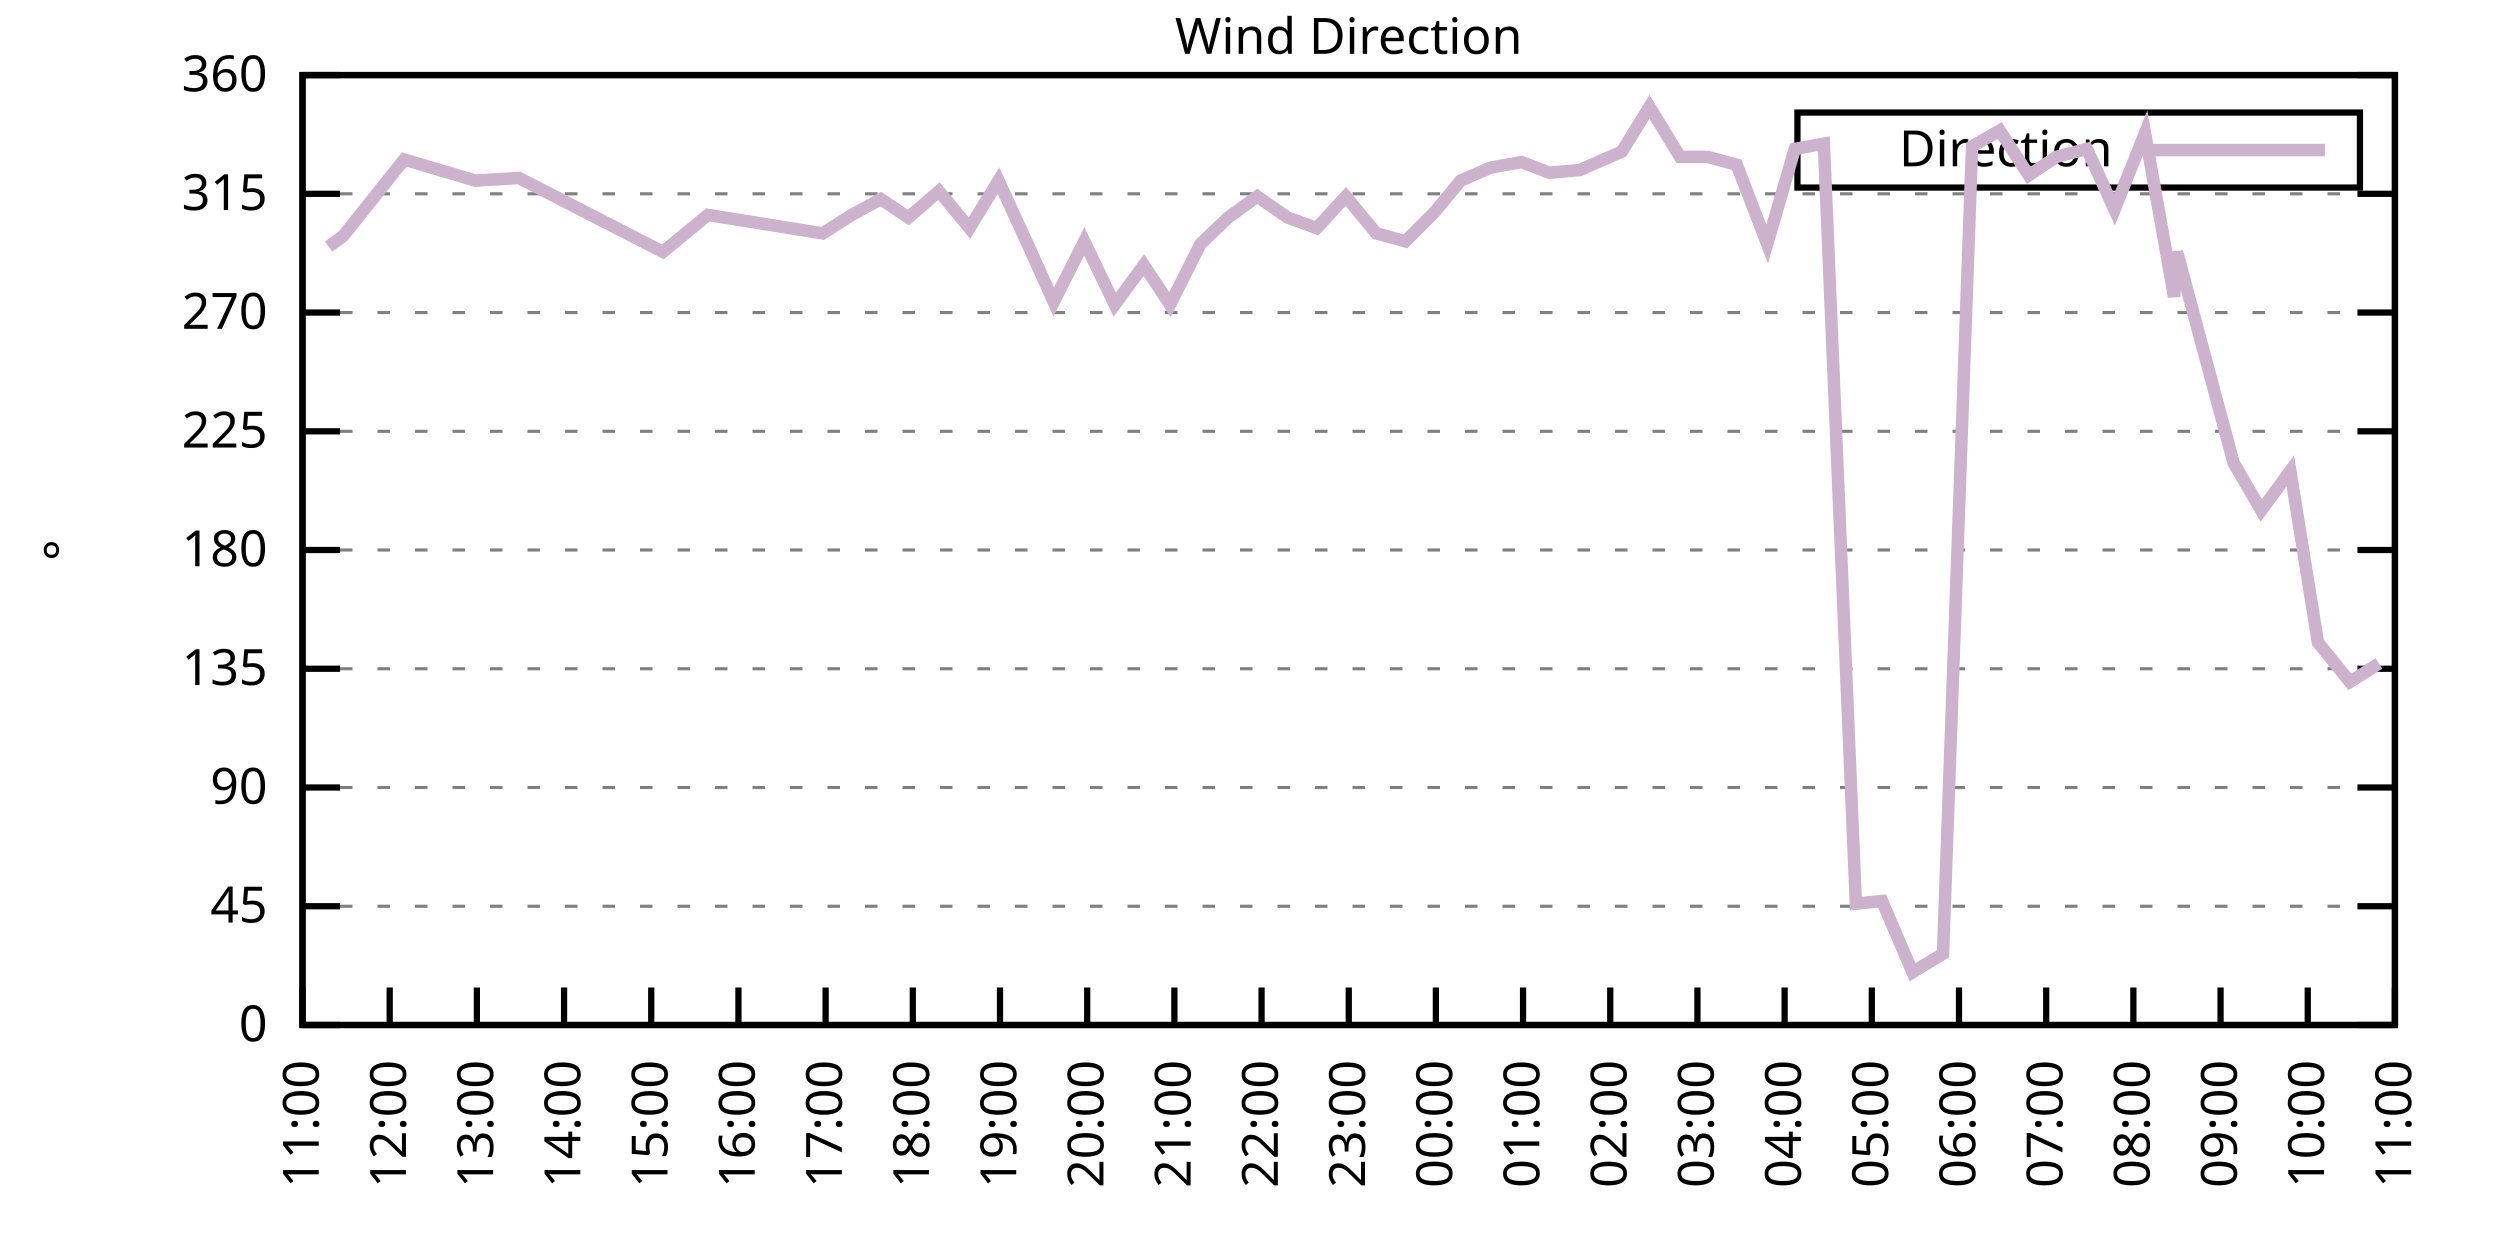
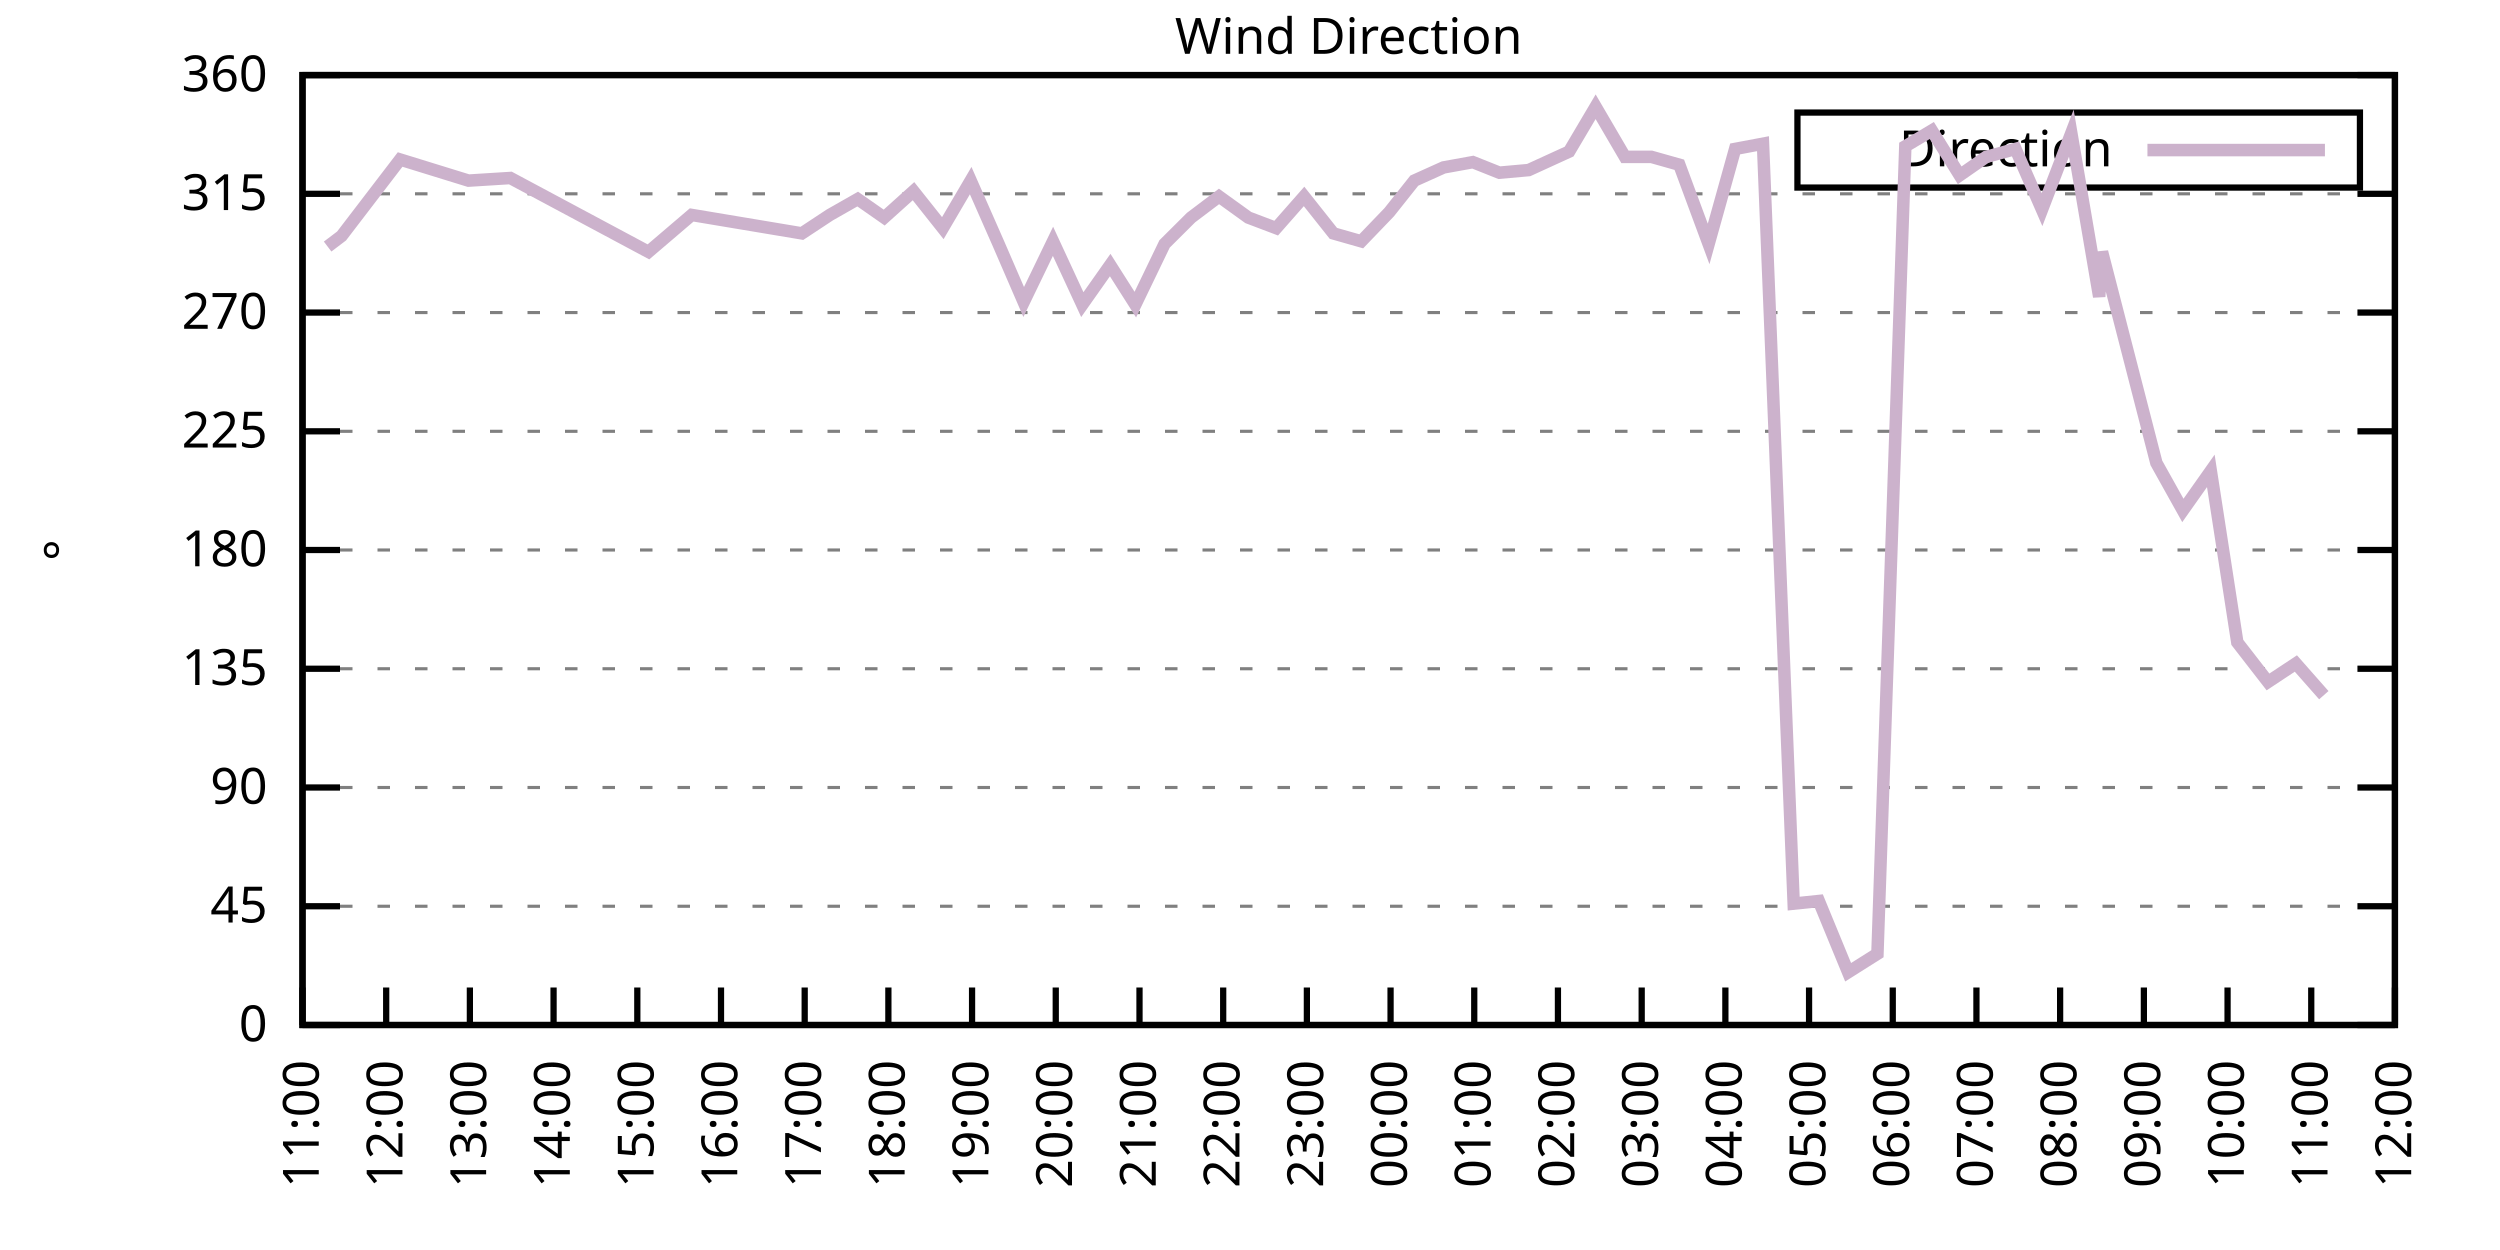
<svg xmlns="http://www.w3.org/2000/svg" xmlns:xlink="http://www.w3.org/1999/xlink" width="400" height="200" viewBox="0 0 400 200">
  <g id="gnuplot_canvas">
    <rect x="0" y="0" width="400" height="200" fill="none" />
    <defs>
      <circle id="gpDot" r="0.5" stroke-width="0.5" stroke="currentColor" />
      <path id="gpPt0" stroke-width="0.333" stroke="currentColor" d="M-1,0 h2 M0,-1 v2" />
      <path id="gpPt1" stroke-width="0.333" stroke="currentColor" d="M-1,-1 L1,1 M1,-1 L-1,1" />
      <path id="gpPt2" stroke-width="0.333" stroke="currentColor" d="M-1,0 L1,0 M0,-1 L0,1 M-1,-1 L1,1 M-1,1 L1,-1" />
      <rect id="gpPt3" stroke-width="0.333" stroke="currentColor" x="-1" y="-1" width="2" height="2" />
      <rect id="gpPt4" stroke-width="0.333" stroke="currentColor" fill="currentColor" x="-1" y="-1" width="2" height="2" />
      <circle id="gpPt5" stroke-width="0.333" stroke="currentColor" cx="0" cy="0" r="1" />
      <use xlink:href="#gpPt5" id="gpPt6" fill="currentColor" stroke="none" />
      <path id="gpPt7" stroke-width="0.333" stroke="currentColor" d="M0,-1.33 L-1.33,0.67 L1.33,0.67 z" />
      <use xlink:href="#gpPt7" id="gpPt8" fill="currentColor" stroke="none" />
      <use xlink:href="#gpPt7" id="gpPt9" stroke="currentColor" transform="rotate(180)" />
      <use xlink:href="#gpPt9" id="gpPt10" fill="currentColor" stroke="none" />
      <use xlink:href="#gpPt3" id="gpPt11" stroke="currentColor" transform="rotate(45)" />
      <use xlink:href="#gpPt11" id="gpPt12" fill="currentColor" stroke="none" />
      <path id="gpPt13" stroke-width="0.333" stroke="currentColor" d="M0,1.330 L1.265,0.411 L0.782,-1.067 L-0.782,-1.076 L-1.265,0.411 z" />
      <use xlink:href="#gpPt13" id="gpPt14" fill="currentColor" stroke="none" />
      <filter id="textbox" filterUnits="objectBoundingBox" x="0" y="0" height="1" width="1">
        <feFlood flood-color="white" flood-opacity="1" result="bgnd" />
        <feComposite in="SourceGraphic" in2="bgnd" operator="atop" />
      </filter>
      <filter id="greybox" filterUnits="objectBoundingBox" x="0" y="0" height="1" width="1">
        <feFlood flood-color="lightgrey" flood-opacity="1" result="grey" />
        <feComposite in="SourceGraphic" in2="grey" operator="atop" />
      </filter>
    </defs>
    <g fill="none" color="white" stroke="currentColor" stroke-width="1.00" stroke-linecap="butt" stroke-linejoin="miter">
</g>
    <g fill="none" color="black" stroke="currentColor" stroke-width="1.00" stroke-linecap="butt" stroke-linejoin="miter">
      <g stroke="none" shape-rendering="crispEdges">
        <polygon fill="rgb(255, 255, 255)" points="48.40,164.00 383.18,164.00 383.18,12.02 48.40,12.02 " />
      </g>
    </g>
    <g fill="none" color="black" stroke="currentColor" stroke-width="1.00" stroke-linecap="butt" stroke-linejoin="miter">
</g>
    <g fill="none" color="black" stroke="black" stroke-width="0.50" stroke-linecap="butt" stroke-linejoin="miter">
</g>
    <g fill="none" color="gray" stroke="currentColor" stroke-width="0.50" stroke-linecap="butt" stroke-linejoin="miter">
      <path stroke="gray" stroke-dasharray="2,4" class="gridline" d="M48.40,164.00 L383.19,164.00  " />
    </g>
    <g fill="none" color="gray" stroke="gray" stroke-width="1.00" stroke-linecap="butt" stroke-linejoin="miter">
</g>
    <g fill="none" color="black" stroke="currentColor" stroke-width="1.00" stroke-linecap="butt" stroke-linejoin="miter">
      <path stroke="black" d="M48.40,164.00 L54.40,164.00 M383.19,164.00 L377.19,164.00  " />
      <g transform="translate(42.80,166.60)" stroke="none" fill="black" font-family="Sans" font-size="8.00" text-anchor="end">
        <text>
          <tspan font-family="Sans"> 0</tspan>
        </text>
      </g>
    </g>
    <g fill="none" color="black" stroke="currentColor" stroke-width="1.00" stroke-linecap="butt" stroke-linejoin="miter">
</g>
    <g fill="none" color="black" stroke="black" stroke-width="0.50" stroke-linecap="butt" stroke-linejoin="miter">
</g>
    <g fill="none" color="gray" stroke="currentColor" stroke-width="0.50" stroke-linecap="butt" stroke-linejoin="miter">
      <path stroke="gray" stroke-dasharray="2,4" class="gridline" d="M48.40,145.00 L383.19,145.00  " />
    </g>
    <g fill="none" color="gray" stroke="gray" stroke-width="1.00" stroke-linecap="butt" stroke-linejoin="miter">
</g>
    <g fill="none" color="black" stroke="currentColor" stroke-width="1.00" stroke-linecap="butt" stroke-linejoin="miter">
      <path stroke="black" d="M48.40,145.00 L54.40,145.00 M383.19,145.00 L377.19,145.00  " />
      <g transform="translate(42.80,147.60)" stroke="none" fill="black" font-family="Sans" font-size="8.00" text-anchor="end">
        <text>
          <tspan font-family="Sans"> 45</tspan>
        </text>
      </g>
    </g>
    <g fill="none" color="black" stroke="currentColor" stroke-width="1.00" stroke-linecap="butt" stroke-linejoin="miter">
</g>
    <g fill="none" color="black" stroke="black" stroke-width="0.50" stroke-linecap="butt" stroke-linejoin="miter">
</g>
    <g fill="none" color="gray" stroke="currentColor" stroke-width="0.50" stroke-linecap="butt" stroke-linejoin="miter">
      <path stroke="gray" stroke-dasharray="2,4" class="gridline" d="M48.40,126.00 L383.19,126.00  " />
    </g>
    <g fill="none" color="gray" stroke="gray" stroke-width="1.00" stroke-linecap="butt" stroke-linejoin="miter">
</g>
    <g fill="none" color="black" stroke="currentColor" stroke-width="1.00" stroke-linecap="butt" stroke-linejoin="miter">
      <path stroke="black" d="M48.40,126.00 L54.40,126.00 M383.19,126.00 L377.19,126.00  " />
      <g transform="translate(42.80,128.60)" stroke="none" fill="black" font-family="Sans" font-size="8.00" text-anchor="end">
        <text>
          <tspan font-family="Sans"> 90</tspan>
        </text>
      </g>
    </g>
    <g fill="none" color="black" stroke="currentColor" stroke-width="1.00" stroke-linecap="butt" stroke-linejoin="miter">
</g>
    <g fill="none" color="black" stroke="black" stroke-width="0.50" stroke-linecap="butt" stroke-linejoin="miter">
</g>
    <g fill="none" color="gray" stroke="currentColor" stroke-width="0.50" stroke-linecap="butt" stroke-linejoin="miter">
      <path stroke="gray" stroke-dasharray="2,4" class="gridline" d="M48.40,107.00 L383.19,107.00  " />
    </g>
    <g fill="none" color="gray" stroke="gray" stroke-width="1.00" stroke-linecap="butt" stroke-linejoin="miter">
</g>
    <g fill="none" color="black" stroke="currentColor" stroke-width="1.00" stroke-linecap="butt" stroke-linejoin="miter">
      <path stroke="black" d="M48.40,107.00 L54.40,107.00 M383.19,107.00 L377.19,107.00  " />
      <g transform="translate(42.80,109.60)" stroke="none" fill="black" font-family="Sans" font-size="8.00" text-anchor="end">
        <text>
          <tspan font-family="Sans"> 135</tspan>
        </text>
      </g>
    </g>
    <g fill="none" color="black" stroke="currentColor" stroke-width="1.00" stroke-linecap="butt" stroke-linejoin="miter">
</g>
    <g fill="none" color="black" stroke="black" stroke-width="0.50" stroke-linecap="butt" stroke-linejoin="miter">
</g>
    <g fill="none" color="gray" stroke="currentColor" stroke-width="0.50" stroke-linecap="butt" stroke-linejoin="miter">
      <path stroke="gray" stroke-dasharray="2,4" class="gridline" d="M48.40,88.00 L383.19,88.00  " />
    </g>
    <g fill="none" color="gray" stroke="gray" stroke-width="1.00" stroke-linecap="butt" stroke-linejoin="miter">
</g>
    <g fill="none" color="black" stroke="currentColor" stroke-width="1.00" stroke-linecap="butt" stroke-linejoin="miter">
      <path stroke="black" d="M48.40,88.00 L54.40,88.00 M383.19,88.00 L377.19,88.00  " />
      <g transform="translate(42.80,90.60)" stroke="none" fill="black" font-family="Sans" font-size="8.00" text-anchor="end">
        <text>
          <tspan font-family="Sans"> 180</tspan>
        </text>
      </g>
    </g>
    <g fill="none" color="black" stroke="currentColor" stroke-width="1.00" stroke-linecap="butt" stroke-linejoin="miter">
</g>
    <g fill="none" color="black" stroke="black" stroke-width="0.50" stroke-linecap="butt" stroke-linejoin="miter">
</g>
    <g fill="none" color="gray" stroke="currentColor" stroke-width="0.50" stroke-linecap="butt" stroke-linejoin="miter">
      <path stroke="gray" stroke-dasharray="2,4" class="gridline" d="M48.40,69.01 L383.19,69.01  " />
    </g>
    <g fill="none" color="gray" stroke="gray" stroke-width="1.00" stroke-linecap="butt" stroke-linejoin="miter">
</g>
    <g fill="none" color="black" stroke="currentColor" stroke-width="1.00" stroke-linecap="butt" stroke-linejoin="miter">
      <path stroke="black" d="M48.40,69.01 L54.40,69.01 M383.19,69.01 L377.19,69.01  " />
      <g transform="translate(42.80,71.61)" stroke="none" fill="black" font-family="Sans" font-size="8.00" text-anchor="end">
        <text>
          <tspan font-family="Sans"> 225</tspan>
        </text>
      </g>
    </g>
    <g fill="none" color="black" stroke="currentColor" stroke-width="1.00" stroke-linecap="butt" stroke-linejoin="miter">
</g>
    <g fill="none" color="black" stroke="black" stroke-width="0.50" stroke-linecap="butt" stroke-linejoin="miter">
</g>
    <g fill="none" color="gray" stroke="currentColor" stroke-width="0.50" stroke-linecap="butt" stroke-linejoin="miter">
      <path stroke="gray" stroke-dasharray="2,4" class="gridline" d="M48.40,50.01 L383.19,50.01  " />
    </g>
    <g fill="none" color="gray" stroke="gray" stroke-width="1.00" stroke-linecap="butt" stroke-linejoin="miter">
</g>
    <g fill="none" color="black" stroke="currentColor" stroke-width="1.00" stroke-linecap="butt" stroke-linejoin="miter">
      <path stroke="black" d="M48.40,50.01 L54.40,50.01 M383.19,50.01 L377.19,50.01  " />
      <g transform="translate(42.80,52.61)" stroke="none" fill="black" font-family="Sans" font-size="8.00" text-anchor="end">
        <text>
          <tspan font-family="Sans"> 270</tspan>
        </text>
      </g>
    </g>
    <g fill="none" color="black" stroke="currentColor" stroke-width="1.00" stroke-linecap="butt" stroke-linejoin="miter">
</g>
    <g fill="none" color="black" stroke="black" stroke-width="0.50" stroke-linecap="butt" stroke-linejoin="miter">
</g>
    <g fill="none" color="gray" stroke="currentColor" stroke-width="0.50" stroke-linecap="butt" stroke-linejoin="miter">
      <path stroke="gray" stroke-dasharray="2,4" class="gridline" d="M48.40,31.01 L383.19,31.01  " />
    </g>
    <g fill="none" color="gray" stroke="gray" stroke-width="1.00" stroke-linecap="butt" stroke-linejoin="miter">
</g>
    <g fill="none" color="black" stroke="currentColor" stroke-width="1.00" stroke-linecap="butt" stroke-linejoin="miter">
      <path stroke="black" d="M48.40,31.01 L54.40,31.01 M383.19,31.01 L377.19,31.01  " />
      <g transform="translate(42.80,33.61)" stroke="none" fill="black" font-family="Sans" font-size="8.00" text-anchor="end">
        <text>
          <tspan font-family="Sans"> 315</tspan>
        </text>
      </g>
    </g>
    <g fill="none" color="black" stroke="currentColor" stroke-width="1.00" stroke-linecap="butt" stroke-linejoin="miter">
</g>
    <g fill="none" color="black" stroke="black" stroke-width="0.50" stroke-linecap="butt" stroke-linejoin="miter">
</g>
    <g fill="none" color="gray" stroke="currentColor" stroke-width="0.50" stroke-linecap="butt" stroke-linejoin="miter">
      <path stroke="gray" stroke-dasharray="2,4" class="gridline" d="M48.40,12.01 L383.19,12.01  " />
    </g>
    <g fill="none" color="gray" stroke="gray" stroke-width="1.00" stroke-linecap="butt" stroke-linejoin="miter">
</g>
    <g fill="none" color="black" stroke="currentColor" stroke-width="1.00" stroke-linecap="butt" stroke-linejoin="miter">
      <path stroke="black" d="M48.40,12.01 L54.40,12.01 M383.19,12.01 L377.19,12.01  " />
      <g transform="translate(42.80,14.61)" stroke="none" fill="black" font-family="Sans" font-size="8.00" text-anchor="end">
        <text>
          <tspan font-family="Sans"> 360</tspan>
        </text>
      </g>
    </g>
    <g fill="none" color="black" stroke="currentColor" stroke-width="1.00" stroke-linecap="butt" stroke-linejoin="miter">
      <path stroke="black" d="M48.40,164.00 L48.40,158.00  " />
      <g transform="translate(51.00,169.60) rotate(270.00)" stroke="none" fill="black" font-family="Sans" font-size="8.00" text-anchor="end">
        <text>
          <tspan font-family="Sans">11:00</tspan>
        </text>
      </g>
    </g>
    <g fill="none" color="black" stroke="currentColor" stroke-width="1.00" stroke-linecap="butt" stroke-linejoin="miter">
-       <path stroke="black" d="M62.35,164.00 L62.35,158.00  " />
-       <g transform="translate(64.95,169.60) rotate(270.00)" stroke="none" fill="black" font-family="Sans" font-size="8.00" text-anchor="end">
+       <path stroke="black" d="M61.79,164.00 L61.79,158.00  " />
+       <g transform="translate(64.39,169.60) rotate(270.00)" stroke="none" fill="black" font-family="Sans" font-size="8.00" text-anchor="end">
        <text>
          <tspan font-family="Sans">12:00</tspan>
        </text>
      </g>
    </g>
    <g fill="none" color="black" stroke="currentColor" stroke-width="1.00" stroke-linecap="butt" stroke-linejoin="miter">
-       <path stroke="black" d="M76.30,164.00 L76.30,158.00  " />
-       <g transform="translate(78.90,169.60) rotate(270.00)" stroke="none" fill="black" font-family="Sans" font-size="8.00" text-anchor="end">
+       <path stroke="black" d="M75.18,164.00 L75.18,158.00  " />
+       <g transform="translate(77.78,169.60) rotate(270.00)" stroke="none" fill="black" font-family="Sans" font-size="8.00" text-anchor="end">
        <text>
          <tspan font-family="Sans">13:00</tspan>
        </text>
      </g>
    </g>
    <g fill="none" color="black" stroke="currentColor" stroke-width="1.00" stroke-linecap="butt" stroke-linejoin="miter">
-       <path stroke="black" d="M90.25,164.00 L90.25,158.00  " />
-       <g transform="translate(92.85,169.60) rotate(270.00)" stroke="none" fill="black" font-family="Sans" font-size="8.00" text-anchor="end">
+       <path stroke="black" d="M88.57,164.00 L88.57,158.00  " />
+       <g transform="translate(91.17,169.60) rotate(270.00)" stroke="none" fill="black" font-family="Sans" font-size="8.00" text-anchor="end">
        <text>
          <tspan font-family="Sans">14:00</tspan>
        </text>
      </g>
    </g>
    <g fill="none" color="black" stroke="currentColor" stroke-width="1.00" stroke-linecap="butt" stroke-linejoin="miter">
-       <path stroke="black" d="M104.20,164.00 L104.20,158.00  " />
-       <g transform="translate(106.80,169.60) rotate(270.00)" stroke="none" fill="black" font-family="Sans" font-size="8.00" text-anchor="end">
+       <path stroke="black" d="M101.97,164.00 L101.97,158.00  " />
+       <g transform="translate(104.57,169.60) rotate(270.00)" stroke="none" fill="black" font-family="Sans" font-size="8.00" text-anchor="end">
        <text>
          <tspan font-family="Sans">15:00</tspan>
        </text>
      </g>
    </g>
    <g fill="none" color="black" stroke="currentColor" stroke-width="1.00" stroke-linecap="butt" stroke-linejoin="miter">
-       <path stroke="black" d="M118.15,164.00 L118.15,158.00  " />
-       <g transform="translate(120.75,169.60) rotate(270.00)" stroke="none" fill="black" font-family="Sans" font-size="8.00" text-anchor="end">
+       <path stroke="black" d="M115.36,164.00 L115.36,158.00  " />
+       <g transform="translate(117.96,169.60) rotate(270.00)" stroke="none" fill="black" font-family="Sans" font-size="8.00" text-anchor="end">
        <text>
          <tspan font-family="Sans">16:00</tspan>
        </text>
      </g>
    </g>
    <g fill="none" color="black" stroke="currentColor" stroke-width="1.00" stroke-linecap="butt" stroke-linejoin="miter">
-       <path stroke="black" d="M132.10,164.00 L132.10,158.00  " />
-       <g transform="translate(134.70,169.60) rotate(270.00)" stroke="none" fill="black" font-family="Sans" font-size="8.00" text-anchor="end">
+       <path stroke="black" d="M128.75,164.00 L128.75,158.00  " />
+       <g transform="translate(131.35,169.60) rotate(270.00)" stroke="none" fill="black" font-family="Sans" font-size="8.00" text-anchor="end">
        <text>
          <tspan font-family="Sans">17:00</tspan>
        </text>
      </g>
    </g>
    <g fill="none" color="black" stroke="currentColor" stroke-width="1.00" stroke-linecap="butt" stroke-linejoin="miter">
-       <path stroke="black" d="M146.05,164.00 L146.05,158.00  " />
-       <g transform="translate(148.65,169.60) rotate(270.00)" stroke="none" fill="black" font-family="Sans" font-size="8.00" text-anchor="end">
+       <path stroke="black" d="M142.14,164.00 L142.14,158.00  " />
+       <g transform="translate(144.74,169.60) rotate(270.00)" stroke="none" fill="black" font-family="Sans" font-size="8.00" text-anchor="end">
        <text>
          <tspan font-family="Sans">18:00</tspan>
        </text>
      </g>
    </g>
    <g fill="none" color="black" stroke="currentColor" stroke-width="1.00" stroke-linecap="butt" stroke-linejoin="miter">
-       <path stroke="black" d="M160.00,164.00 L160.00,158.00  " />
-       <g transform="translate(162.60,169.60) rotate(270.00)" stroke="none" fill="black" font-family="Sans" font-size="8.00" text-anchor="end">
+       <path stroke="black" d="M155.53,164.00 L155.53,158.00  " />
+       <g transform="translate(158.13,169.60) rotate(270.00)" stroke="none" fill="black" font-family="Sans" font-size="8.00" text-anchor="end">
        <text>
          <tspan font-family="Sans">19:00</tspan>
        </text>
      </g>
    </g>
    <g fill="none" color="black" stroke="currentColor" stroke-width="1.00" stroke-linecap="butt" stroke-linejoin="miter">
-       <path stroke="black" d="M173.95,164.00 L173.95,158.00  " />
-       <g transform="translate(176.55,169.60) rotate(270.00)" stroke="none" fill="black" font-family="Sans" font-size="8.00" text-anchor="end">
+       <path stroke="black" d="M168.92,164.00 L168.92,158.00  " />
+       <g transform="translate(171.52,169.60) rotate(270.00)" stroke="none" fill="black" font-family="Sans" font-size="8.00" text-anchor="end">
        <text>
          <tspan font-family="Sans">20:00</tspan>
        </text>
      </g>
    </g>
    <g fill="none" color="black" stroke="currentColor" stroke-width="1.00" stroke-linecap="butt" stroke-linejoin="miter">
-       <path stroke="black" d="M187.90,164.00 L187.90,158.00  " />
-       <g transform="translate(190.50,169.60) rotate(270.00)" stroke="none" fill="black" font-family="Sans" font-size="8.00" text-anchor="end">
+       <path stroke="black" d="M182.32,164.00 L182.32,158.00  " />
+       <g transform="translate(184.92,169.60) rotate(270.00)" stroke="none" fill="black" font-family="Sans" font-size="8.00" text-anchor="end">
        <text>
          <tspan font-family="Sans">21:00</tspan>
        </text>
      </g>
    </g>
    <g fill="none" color="black" stroke="currentColor" stroke-width="1.00" stroke-linecap="butt" stroke-linejoin="miter">
-       <path stroke="black" d="M201.85,164.00 L201.85,158.00  " />
-       <g transform="translate(204.45,169.60) rotate(270.00)" stroke="none" fill="black" font-family="Sans" font-size="8.00" text-anchor="end">
+       <path stroke="black" d="M195.71,164.00 L195.71,158.00  " />
+       <g transform="translate(198.31,169.60) rotate(270.00)" stroke="none" fill="black" font-family="Sans" font-size="8.00" text-anchor="end">
        <text>
          <tspan font-family="Sans">22:00</tspan>
        </text>
      </g>
    </g>
    <g fill="none" color="black" stroke="currentColor" stroke-width="1.00" stroke-linecap="butt" stroke-linejoin="miter">
-       <path stroke="black" d="M215.80,164.00 L215.80,158.00  " />
-       <g transform="translate(218.40,169.60) rotate(270.00)" stroke="none" fill="black" font-family="Sans" font-size="8.00" text-anchor="end">
+       <path stroke="black" d="M209.10,164.00 L209.10,158.00  " />
+       <g transform="translate(211.70,169.60) rotate(270.00)" stroke="none" fill="black" font-family="Sans" font-size="8.00" text-anchor="end">
        <text>
          <tspan font-family="Sans">23:00</tspan>
        </text>
      </g>
    </g>
    <g fill="none" color="black" stroke="currentColor" stroke-width="1.00" stroke-linecap="butt" stroke-linejoin="miter">
-       <path stroke="black" d="M229.74,164.00 L229.74,158.00  " />
-       <g transform="translate(232.34,169.60) rotate(270.00)" stroke="none" fill="black" font-family="Sans" font-size="8.00" text-anchor="end">
+       <path stroke="black" d="M222.49,164.00 L222.49,158.00  " />
+       <g transform="translate(225.09,169.60) rotate(270.00)" stroke="none" fill="black" font-family="Sans" font-size="8.00" text-anchor="end">
        <text>
          <tspan font-family="Sans">00:00</tspan>
        </text>
      </g>
    </g>
    <g fill="none" color="black" stroke="currentColor" stroke-width="1.00" stroke-linecap="butt" stroke-linejoin="miter">
-       <path stroke="black" d="M243.69,164.00 L243.69,158.00  " />
-       <g transform="translate(246.29,169.60) rotate(270.00)" stroke="none" fill="black" font-family="Sans" font-size="8.00" text-anchor="end">
+       <path stroke="black" d="M235.88,164.00 L235.88,158.00  " />
+       <g transform="translate(238.48,169.60) rotate(270.00)" stroke="none" fill="black" font-family="Sans" font-size="8.00" text-anchor="end">
        <text>
          <tspan font-family="Sans">01:00</tspan>
        </text>
      </g>
    </g>
    <g fill="none" color="black" stroke="currentColor" stroke-width="1.00" stroke-linecap="butt" stroke-linejoin="miter">
-       <path stroke="black" d="M257.64,164.00 L257.64,158.00  " />
-       <g transform="translate(260.24,169.60) rotate(270.00)" stroke="none" fill="black" font-family="Sans" font-size="8.00" text-anchor="end">
+       <path stroke="black" d="M249.27,164.00 L249.27,158.00  " />
+       <g transform="translate(251.87,169.60) rotate(270.00)" stroke="none" fill="black" font-family="Sans" font-size="8.00" text-anchor="end">
        <text>
          <tspan font-family="Sans">02:00</tspan>
        </text>
      </g>
    </g>
    <g fill="none" color="black" stroke="currentColor" stroke-width="1.00" stroke-linecap="butt" stroke-linejoin="miter">
-       <path stroke="black" d="M271.59,164.00 L271.59,158.00  " />
-       <g transform="translate(274.19,169.60) rotate(270.00)" stroke="none" fill="black" font-family="Sans" font-size="8.00" text-anchor="end">
+       <path stroke="black" d="M262.67,164.00 L262.67,158.00  " />
+       <g transform="translate(265.27,169.60) rotate(270.00)" stroke="none" fill="black" font-family="Sans" font-size="8.00" text-anchor="end">
        <text>
          <tspan font-family="Sans">03:00</tspan>
        </text>
      </g>
    </g>
    <g fill="none" color="black" stroke="currentColor" stroke-width="1.00" stroke-linecap="butt" stroke-linejoin="miter">
-       <path stroke="black" d="M285.54,164.00 L285.54,158.00  " />
-       <g transform="translate(288.14,169.60) rotate(270.00)" stroke="none" fill="black" font-family="Sans" font-size="8.00" text-anchor="end">
+       <path stroke="black" d="M276.06,164.00 L276.06,158.00  " />
+       <g transform="translate(278.66,169.60) rotate(270.00)" stroke="none" fill="black" font-family="Sans" font-size="8.00" text-anchor="end">
        <text>
          <tspan font-family="Sans">04:00</tspan>
        </text>
      </g>
    </g>
    <g fill="none" color="black" stroke="currentColor" stroke-width="1.00" stroke-linecap="butt" stroke-linejoin="miter">
-       <path stroke="black" d="M299.49,164.00 L299.49,158.00  " />
-       <g transform="translate(302.09,169.60) rotate(270.00)" stroke="none" fill="black" font-family="Sans" font-size="8.00" text-anchor="end">
+       <path stroke="black" d="M289.45,164.00 L289.45,158.00  " />
+       <g transform="translate(292.05,169.60) rotate(270.00)" stroke="none" fill="black" font-family="Sans" font-size="8.00" text-anchor="end">
        <text>
          <tspan font-family="Sans">05:00</tspan>
        </text>
      </g>
    </g>
    <g fill="none" color="black" stroke="currentColor" stroke-width="1.00" stroke-linecap="butt" stroke-linejoin="miter">
-       <path stroke="black" d="M313.44,164.00 L313.44,158.00  " />
-       <g transform="translate(316.04,169.60) rotate(270.00)" stroke="none" fill="black" font-family="Sans" font-size="8.00" text-anchor="end">
+       <path stroke="black" d="M302.84,164.00 L302.84,158.00  " />
+       <g transform="translate(305.44,169.60) rotate(270.00)" stroke="none" fill="black" font-family="Sans" font-size="8.00" text-anchor="end">
        <text>
          <tspan font-family="Sans">06:00</tspan>
        </text>
      </g>
    </g>
    <g fill="none" color="black" stroke="currentColor" stroke-width="1.00" stroke-linecap="butt" stroke-linejoin="miter">
-       <path stroke="black" d="M327.39,164.00 L327.39,158.00  " />
-       <g transform="translate(329.99,169.60) rotate(270.00)" stroke="none" fill="black" font-family="Sans" font-size="8.00" text-anchor="end">
+       <path stroke="black" d="M316.23,164.00 L316.23,158.00  " />
+       <g transform="translate(318.83,169.60) rotate(270.00)" stroke="none" fill="black" font-family="Sans" font-size="8.00" text-anchor="end">
        <text>
          <tspan font-family="Sans">07:00</tspan>
        </text>
      </g>
    </g>
    <g fill="none" color="black" stroke="currentColor" stroke-width="1.00" stroke-linecap="butt" stroke-linejoin="miter">
-       <path stroke="black" d="M341.34,164.00 L341.34,158.00  " />
-       <g transform="translate(343.94,169.60) rotate(270.00)" stroke="none" fill="black" font-family="Sans" font-size="8.00" text-anchor="end">
+       <path stroke="black" d="M329.62,164.00 L329.62,158.00  " />
+       <g transform="translate(332.22,169.60) rotate(270.00)" stroke="none" fill="black" font-family="Sans" font-size="8.00" text-anchor="end">
        <text>
          <tspan font-family="Sans">08:00</tspan>
        </text>
      </g>
    </g>
    <g fill="none" color="black" stroke="currentColor" stroke-width="1.00" stroke-linecap="butt" stroke-linejoin="miter">
-       <path stroke="black" d="M355.29,164.00 L355.29,158.00  " />
-       <g transform="translate(357.89,169.60) rotate(270.00)" stroke="none" fill="black" font-family="Sans" font-size="8.00" text-anchor="end">
+       <path stroke="black" d="M343.02,164.00 L343.02,158.00  " />
+       <g transform="translate(345.62,169.60) rotate(270.00)" stroke="none" fill="black" font-family="Sans" font-size="8.00" text-anchor="end">
        <text>
          <tspan font-family="Sans">09:00</tspan>
        </text>
      </g>
    </g>
    <g fill="none" color="black" stroke="currentColor" stroke-width="1.00" stroke-linecap="butt" stroke-linejoin="miter">
-       <path stroke="black" d="M369.24,164.00 L369.24,158.00  " />
-       <g transform="translate(371.84,169.60) rotate(270.00)" stroke="none" fill="black" font-family="Sans" font-size="8.00" text-anchor="end">
+       <path stroke="black" d="M356.41,164.00 L356.41,158.00  " />
+       <g transform="translate(359.01,169.60) rotate(270.00)" stroke="none" fill="black" font-family="Sans" font-size="8.00" text-anchor="end">
        <text>
          <tspan font-family="Sans">10:00</tspan>
+         </text>
+       </g>
+     </g>
+     <g fill="none" color="black" stroke="currentColor" stroke-width="1.00" stroke-linecap="butt" stroke-linejoin="miter">
+       <path stroke="black" d="M369.80,164.00 L369.80,158.00  " />
+       <g transform="translate(372.40,169.60) rotate(270.00)" stroke="none" fill="black" font-family="Sans" font-size="8.00" text-anchor="end">
+         <text>
+           <tspan font-family="Sans">11:00</tspan>
        </text>
      </g>
    </g>
    <g fill="none" color="black" stroke="currentColor" stroke-width="1.00" stroke-linecap="butt" stroke-linejoin="miter">
      <path stroke="black" d="M383.19,164.00 L383.19,158.00  " />
      <g transform="translate(385.79,169.60) rotate(270.00)" stroke="none" fill="black" font-family="Sans" font-size="8.00" text-anchor="end">
        <text>
-           <tspan font-family="Sans">11:00</tspan>
+           <tspan font-family="Sans">12:00</tspan>
        </text>
      </g>
    </g>
    <g fill="none" color="black" stroke="currentColor" stroke-width="1.00" stroke-linecap="butt" stroke-linejoin="miter">
</g>
    <g fill="none" color="black" stroke="currentColor" stroke-width="1.00" stroke-linecap="butt" stroke-linejoin="miter">
      <path stroke="black" d="M48.40,12.01 L48.40,164.00 L383.19,164.00 L383.19,12.01 L48.40,12.01 Z  " />
    </g>
    <g fill="none" color="black" stroke="currentColor" stroke-width="1.00" stroke-linecap="butt" stroke-linejoin="miter">
</g>
    <g fill="none" color="black" stroke="currentColor" stroke-width="1.00" stroke-linecap="butt" stroke-linejoin="miter">
      <path stroke="black" d="M287.59,30.01 L287.59,18.01 L377.59,18.01 L377.59,30.01 L287.59,30.01 Z  " />
    </g>
    <g id="Wind_direction_plot_1">
      <g fill="none" color="white" stroke="black" stroke-width="2.00" stroke-linecap="butt" stroke-linejoin="miter">
</g>
      <g fill="none" color="black" stroke="currentColor" stroke-width="2.00" stroke-linecap="butt" stroke-linejoin="miter">
        <g transform="translate(337.99,26.61)" stroke="none" fill="black" font-family="Sans" font-size="8.00" text-anchor="end">
          <text>
            <tspan font-family="Sans">Direction</tspan>
          </text>
        </g>
      </g>
      <g fill="none" color="black" stroke="currentColor" stroke-width="2.00" stroke-linecap="butt" stroke-linejoin="miter">
-         <path stroke="rgb(204, 178, 204)" d="M343.59,24.01 L371.99,24.01 M52.58,39.45 L54.91,37.76 L64.67,25.52 L76.07,28.90 L83.04,28.48 L106.06,40.30   L113.27,34.39 L131.63,37.34 L136.28,34.39 L140.93,31.85 L145.35,34.81 L150.23,30.59 L155.11,36.50 L159.76,28.90   L164.41,39.03 L168.60,48.32 L173.48,38.61 L178.36,48.74 L183.01,42.41 L187.20,48.74 L192.08,39.03 L196.50,34.81   L201.15,31.43 L206.03,34.81 L210.68,36.50 L215.33,31.43 L220.21,37.34 L224.86,38.61 L229.51,33.96 L233.70,28.90   L238.58,26.79 L243.46,25.94 L247.88,27.63 L252.76,27.21 L259.50,24.25 L263.92,17.08 L268.80,25.10 L273.22,25.10   L277.87,26.36 L282.75,39.03 L287.17,23.83 L291.82,22.99 L296.94,144.58 L301.12,144.16 L306.00,155.56 L310.88,152.60   L315.53,23.41 L319.95,20.88 L324.60,28.05 L329.02,25.10 L333.90,23.83 L338.32,33.54 L343.20,21.30 L347.85,47.47   L348.32,40.30 L357.38,74.07 L361.80,81.67 L366.45,75.34 L370.87,102.78 L375.98,109.11 L380.63,106.16  " />
+         <path stroke="rgb(204, 178, 204)" d="M343.59,24.01 L371.99,24.01 M52.42,39.45 L54.65,37.76 L64.02,25.52 L74.96,28.90 L81.66,28.48 L103.75,40.30   L110.67,34.39 L128.30,37.34 L132.77,34.39 L137.23,31.85 L141.47,34.81 L146.16,30.59 L150.85,36.50 L155.31,28.90   L159.77,39.03 L163.79,48.32 L168.48,38.61 L173.17,48.74 L177.63,42.41 L181.65,48.74 L186.33,39.03 L190.57,34.81   L195.04,31.43 L199.73,34.81 L204.19,36.50 L208.65,31.43 L213.34,37.34 L217.80,38.61 L222.27,33.96 L226.29,28.90   L230.97,26.79 L235.66,25.94 L239.90,27.63 L244.59,27.21 L251.06,24.25 L255.30,17.08 L259.99,25.10 L264.23,25.10   L268.69,26.36 L273.38,39.03 L277.62,23.83 L282.08,22.99 L286.99,144.58 L291.01,144.16 L295.70,155.56 L300.39,152.60   L304.85,23.41 L309.09,20.88 L313.55,28.05 L317.79,25.10 L322.48,23.83 L326.72,33.54 L331.41,21.30 L335.87,47.47   L336.32,40.30 L345.02,74.07 L349.26,81.67 L353.73,75.34 L357.97,102.78 L362.88,109.11 L367.34,106.16 L371.81,111.23    " />
      </g>
    </g>
    <g fill="none" color="black" stroke="currentColor" stroke-width="2.00" stroke-linecap="butt" stroke-linejoin="miter">
</g>
    <g fill="none" color="black" stroke="black" stroke-width="1.00" stroke-linecap="butt" stroke-linejoin="miter">
</g>
    <g fill="none" color="black" stroke="currentColor" stroke-width="1.00" stroke-linecap="butt" stroke-linejoin="miter">
      <path stroke="black" d="M48.40,12.01 L48.40,164.00 L383.19,164.00 L383.19,12.01 L48.40,12.01 Z  " />
      <g transform="translate(12.80,88.01) rotate(270.00)" stroke="none" fill="black" font-family="Sans" font-size="8.00" text-anchor="middle">
        <text>
          <tspan font-family="Sans">°</tspan>
        </text>
      </g>
    </g>
    <g fill="none" color="black" stroke="currentColor" stroke-width="1.00" stroke-linecap="butt" stroke-linejoin="miter">
</g>
    <g fill="none" color="black" stroke="currentColor" stroke-width="1.00" stroke-linecap="butt" stroke-linejoin="miter">
      <g transform="translate(215.79,8.61)" stroke="none" fill="black" font-family="Sans" font-size="8.00" text-anchor="middle">
        <text>
          <tspan font-family="Sans">Wind Direction</tspan>
        </text>
      </g>
    </g>
    <g fill="none" color="black" stroke="currentColor" stroke-width="1.00" stroke-linecap="butt" stroke-linejoin="miter">
</g>
  </g>
</svg>
